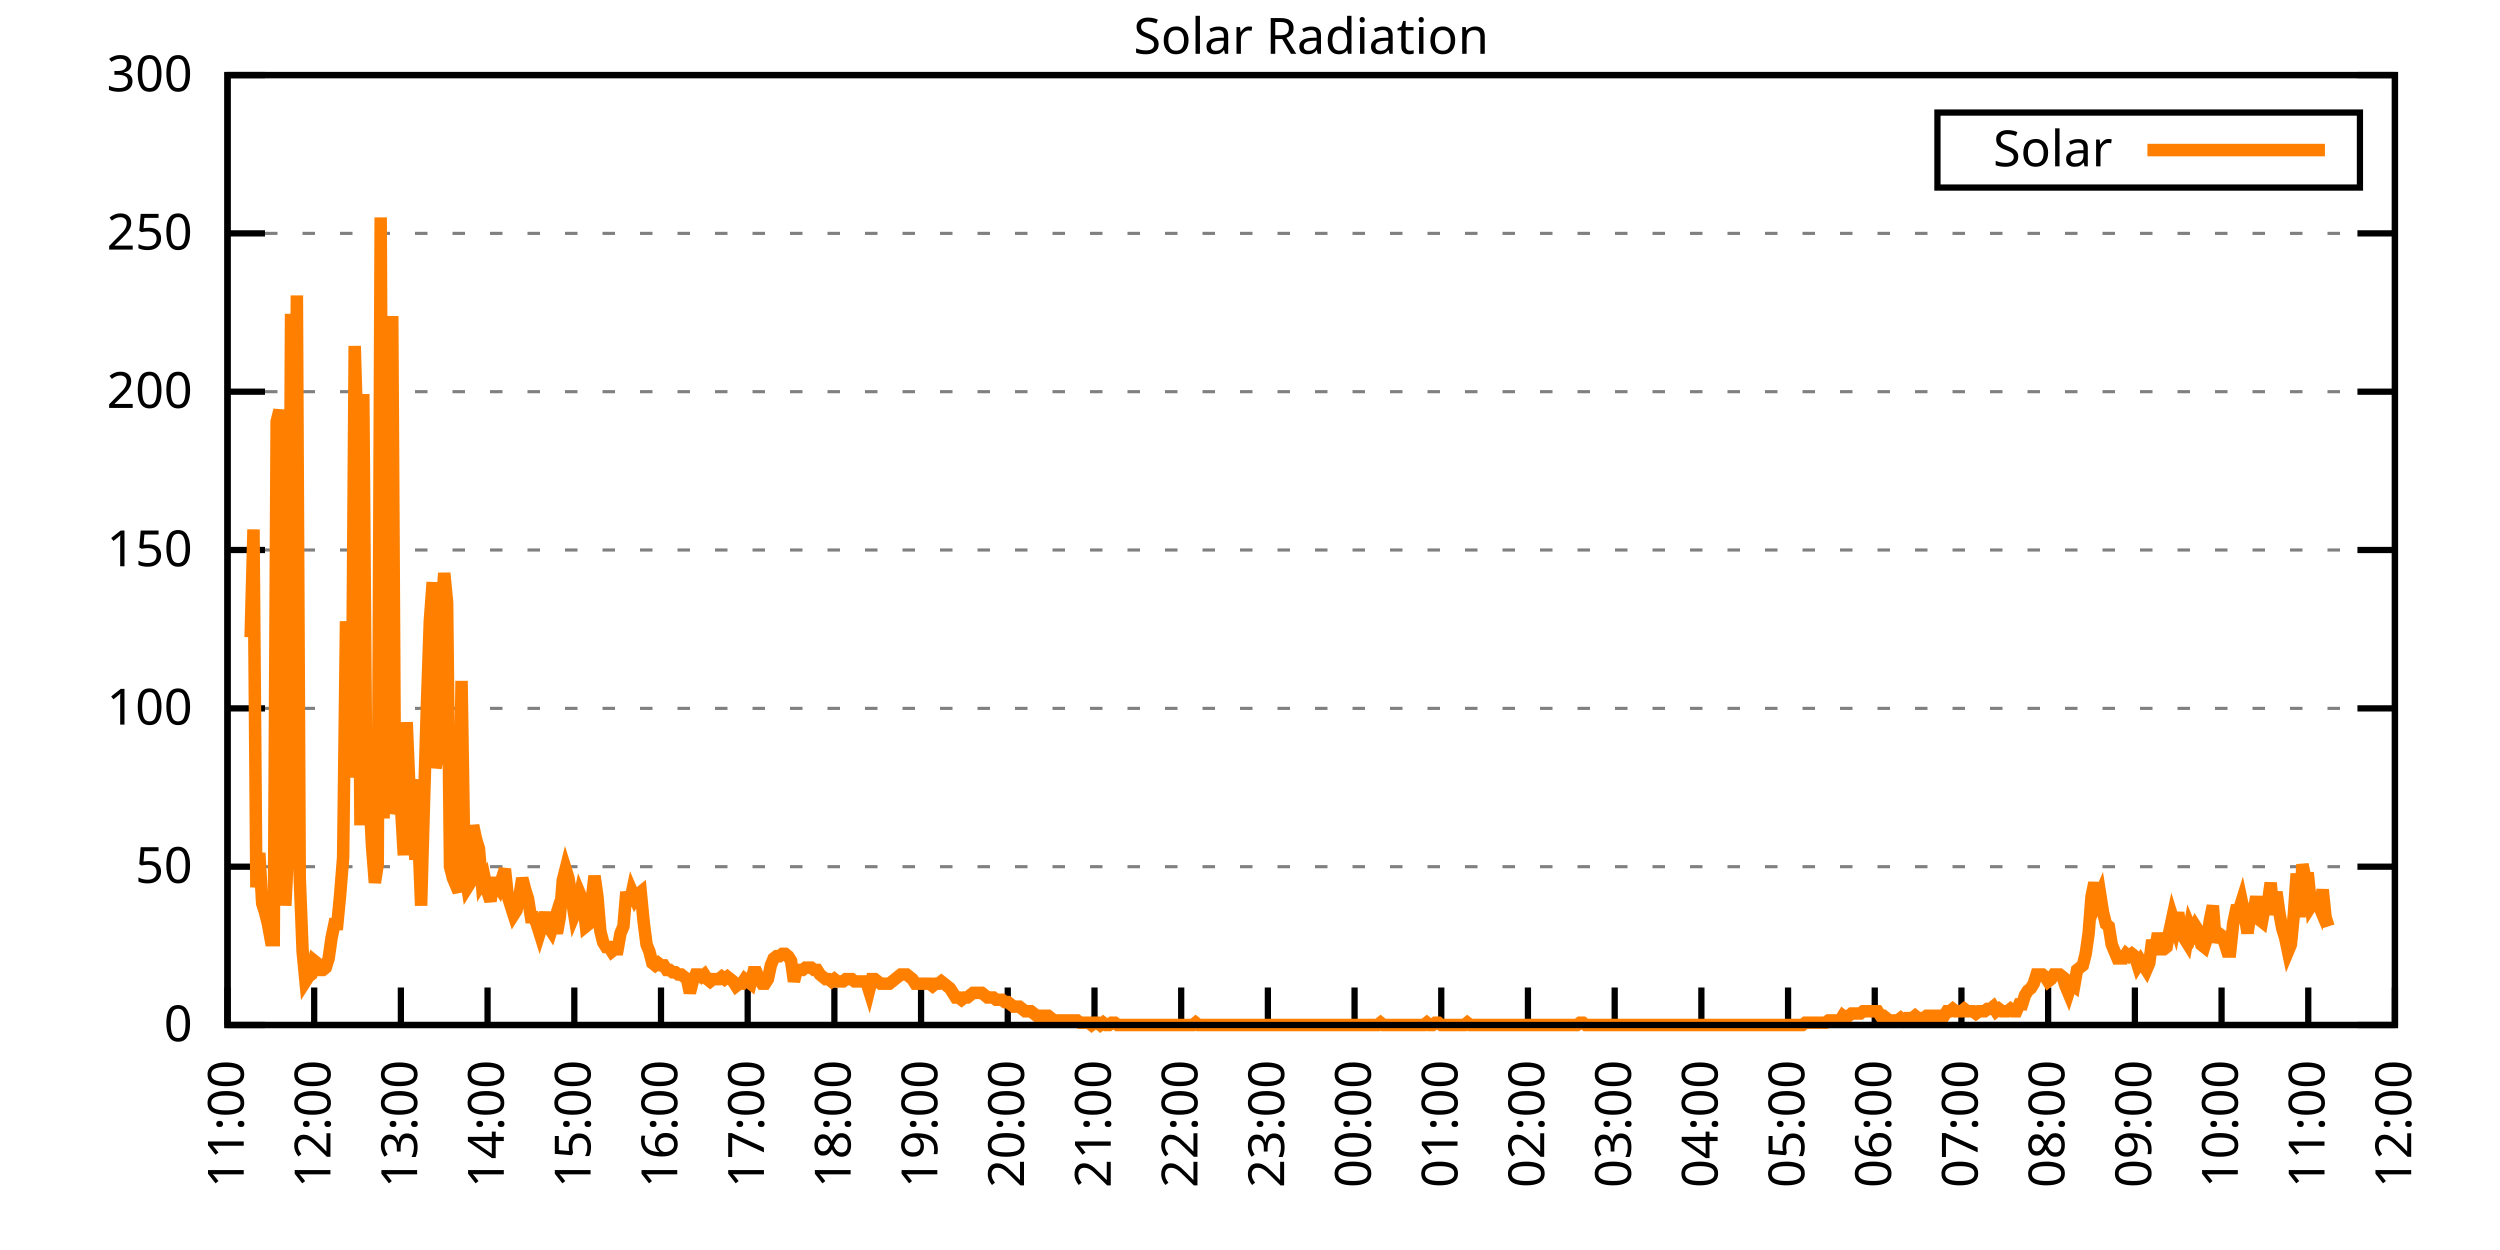
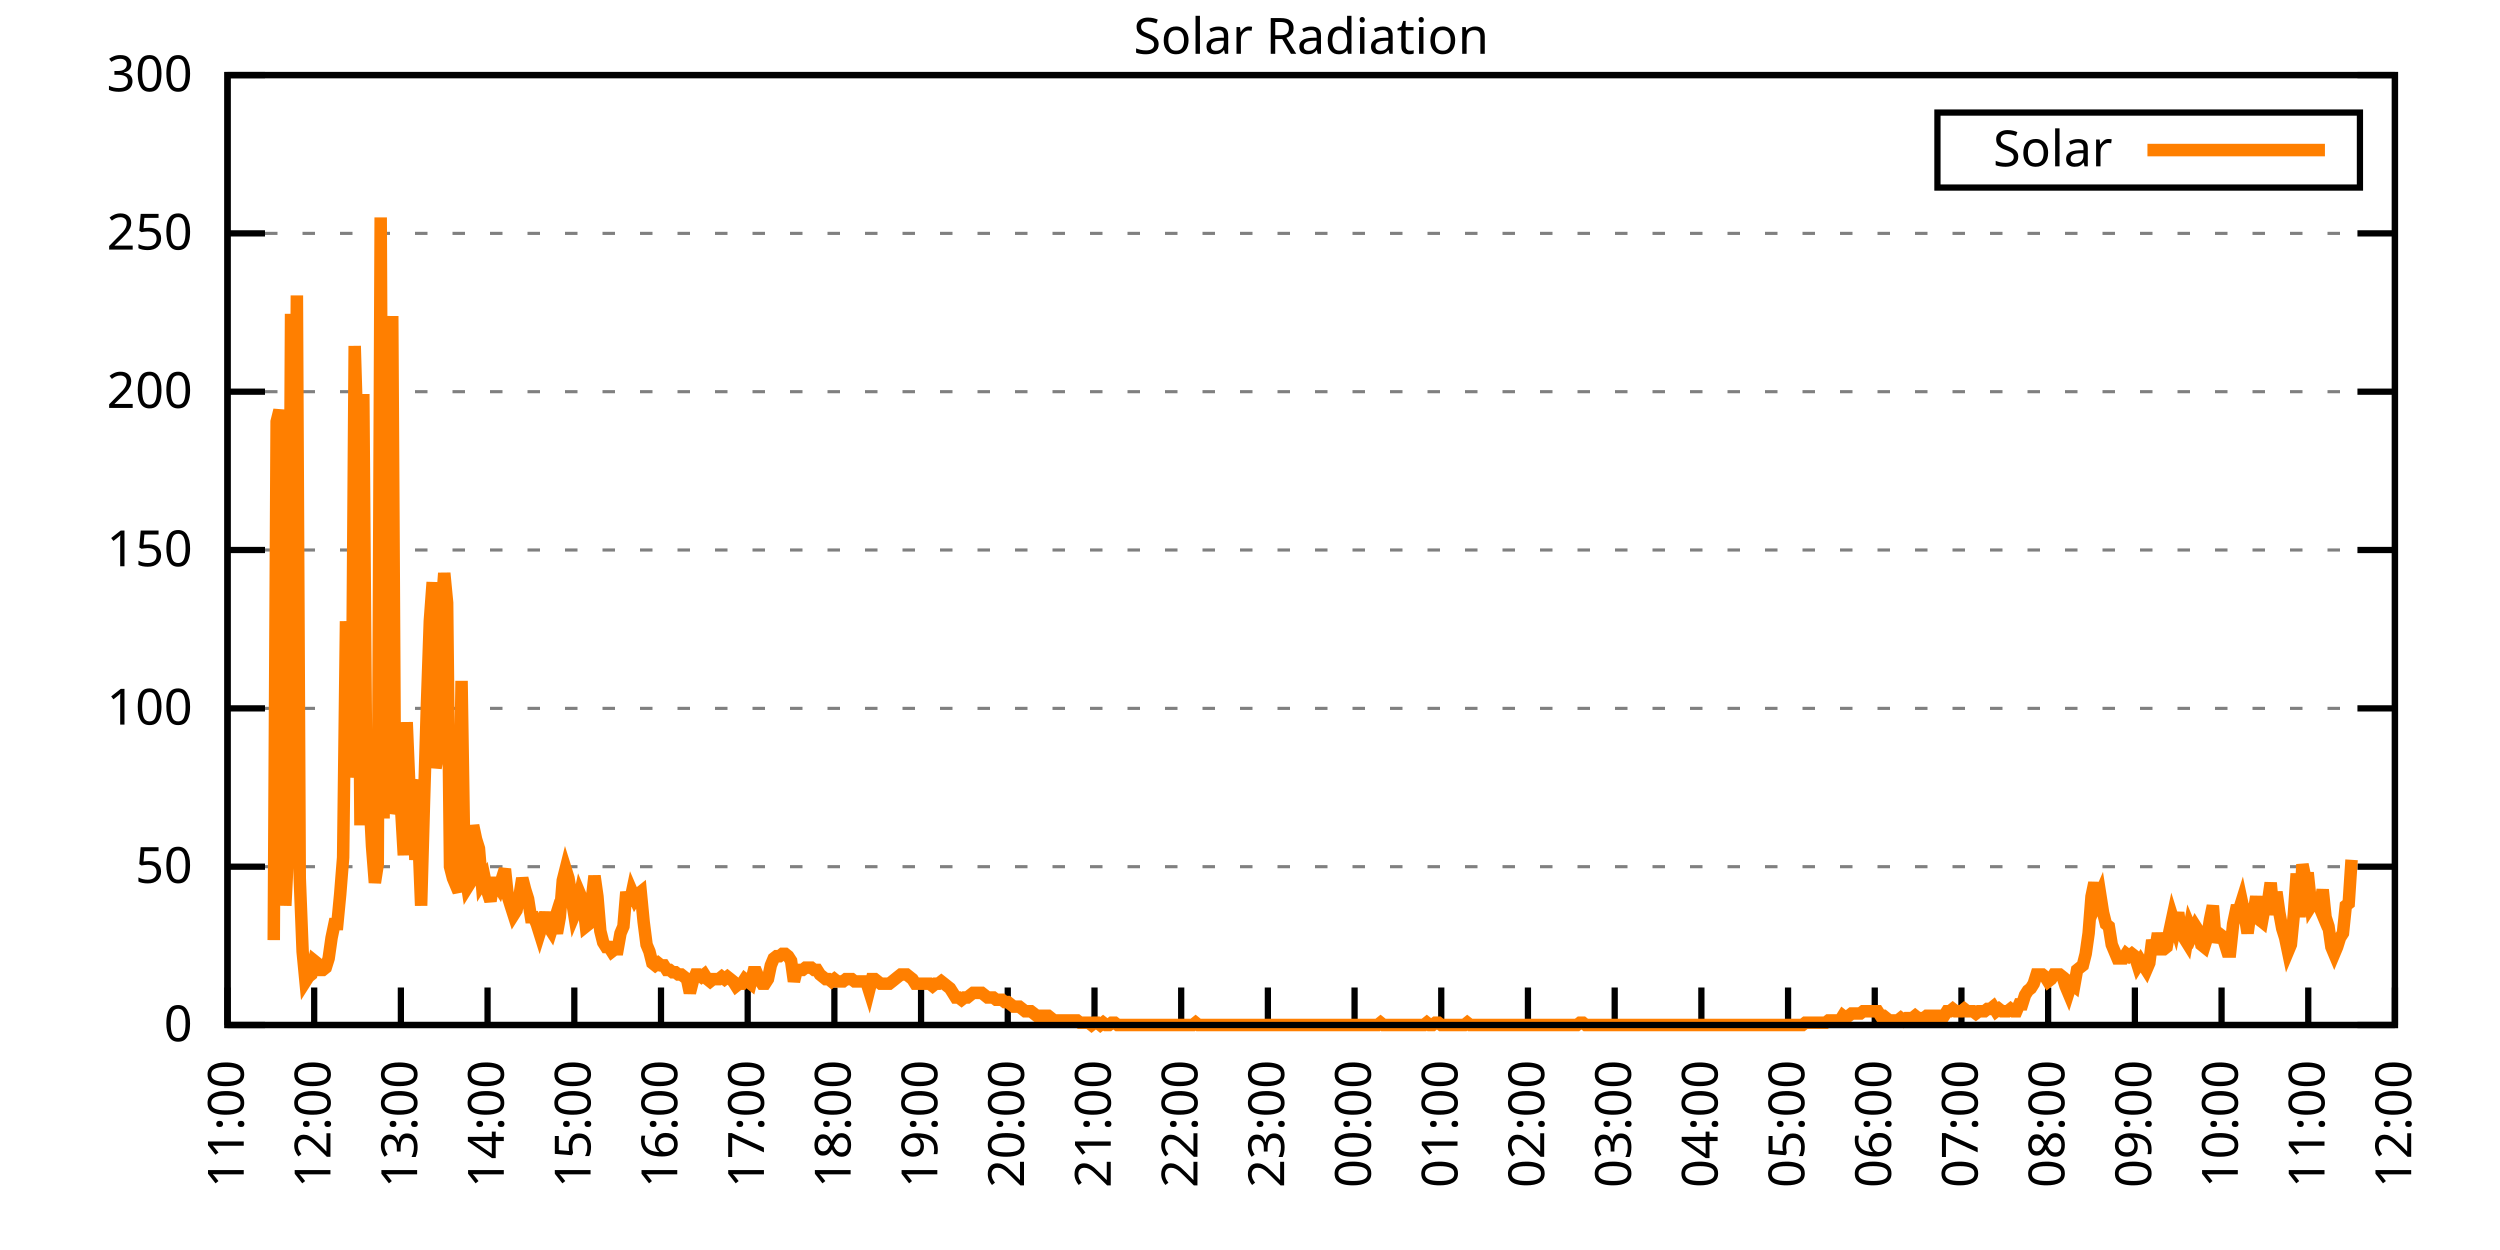
<svg xmlns="http://www.w3.org/2000/svg" xmlns:xlink="http://www.w3.org/1999/xlink" width="400" height="200" viewBox="0 0 400 200">
  <g id="gnuplot_canvas">
    <rect x="0" y="0" width="400" height="200" fill="none" />
    <defs>
      <circle id="gpDot" r="0.5" stroke-width="0.5" stroke="currentColor" />
      <path id="gpPt0" stroke-width="0.333" stroke="currentColor" d="M-1,0 h2 M0,-1 v2" />
      <path id="gpPt1" stroke-width="0.333" stroke="currentColor" d="M-1,-1 L1,1 M1,-1 L-1,1" />
      <path id="gpPt2" stroke-width="0.333" stroke="currentColor" d="M-1,0 L1,0 M0,-1 L0,1 M-1,-1 L1,1 M-1,1 L1,-1" />
      <rect id="gpPt3" stroke-width="0.333" stroke="currentColor" x="-1" y="-1" width="2" height="2" />
      <rect id="gpPt4" stroke-width="0.333" stroke="currentColor" fill="currentColor" x="-1" y="-1" width="2" height="2" />
      <circle id="gpPt5" stroke-width="0.333" stroke="currentColor" cx="0" cy="0" r="1" />
      <use xlink:href="#gpPt5" id="gpPt6" fill="currentColor" stroke="none" />
      <path id="gpPt7" stroke-width="0.333" stroke="currentColor" d="M0,-1.33 L-1.33,0.67 L1.33,0.67 z" />
      <use xlink:href="#gpPt7" id="gpPt8" fill="currentColor" stroke="none" />
      <use xlink:href="#gpPt7" id="gpPt9" stroke="currentColor" transform="rotate(180)" />
      <use xlink:href="#gpPt9" id="gpPt10" fill="currentColor" stroke="none" />
      <use xlink:href="#gpPt3" id="gpPt11" stroke="currentColor" transform="rotate(45)" />
      <use xlink:href="#gpPt11" id="gpPt12" fill="currentColor" stroke="none" />
      <path id="gpPt13" stroke-width="0.333" stroke="currentColor" d="M0,1.330 L1.265,0.411 L0.782,-1.067 L-0.782,-1.076 L-1.265,0.411 z" />
      <use xlink:href="#gpPt13" id="gpPt14" fill="currentColor" stroke="none" />
      <filter id="textbox" filterUnits="objectBoundingBox" x="0" y="0" height="1" width="1">
        <feFlood flood-color="white" flood-opacity="1" result="bgnd" />
        <feComposite in="SourceGraphic" in2="bgnd" operator="atop" />
      </filter>
      <filter id="greybox" filterUnits="objectBoundingBox" x="0" y="0" height="1" width="1">
        <feFlood flood-color="lightgrey" flood-opacity="1" result="grey" />
        <feComposite in="SourceGraphic" in2="grey" operator="atop" />
      </filter>
    </defs>
    <g fill="none" color="white" stroke="currentColor" stroke-width="1.00" stroke-linecap="butt" stroke-linejoin="miter">
</g>
    <g fill="none" color="black" stroke="currentColor" stroke-width="1.00" stroke-linecap="butt" stroke-linejoin="miter">
      <g stroke="none" shape-rendering="crispEdges">
        <polygon fill="rgb(255, 255, 255)" points="36.40,164.00 383.18,164.00 383.18,12.02 36.40,12.02 " />
      </g>
    </g>
    <g fill="none" color="black" stroke="currentColor" stroke-width="1.00" stroke-linecap="butt" stroke-linejoin="miter">
</g>
    <g fill="none" color="black" stroke="black" stroke-width="0.50" stroke-linecap="butt" stroke-linejoin="miter">
</g>
    <g fill="none" color="gray" stroke="currentColor" stroke-width="0.50" stroke-linecap="butt" stroke-linejoin="miter">
      <path stroke="gray" stroke-dasharray="2,4" class="gridline" d="M36.40,164.00 L383.19,164.00  " />
    </g>
    <g fill="none" color="gray" stroke="gray" stroke-width="1.00" stroke-linecap="butt" stroke-linejoin="miter">
</g>
    <g fill="none" color="black" stroke="currentColor" stroke-width="1.00" stroke-linecap="butt" stroke-linejoin="miter">
      <path stroke="black" d="M36.40,164.00 L42.40,164.00 M383.19,164.00 L377.19,164.00  " />
      <g transform="translate(30.80,166.60)" stroke="none" fill="black" font-family="Sans" font-size="8.00" text-anchor="end">
        <text>
          <tspan font-family="Sans"> 0</tspan>
        </text>
      </g>
    </g>
    <g fill="none" color="black" stroke="currentColor" stroke-width="1.00" stroke-linecap="butt" stroke-linejoin="miter">
</g>
    <g fill="none" color="black" stroke="black" stroke-width="0.50" stroke-linecap="butt" stroke-linejoin="miter">
</g>
    <g fill="none" color="gray" stroke="currentColor" stroke-width="0.50" stroke-linecap="butt" stroke-linejoin="miter">
      <path stroke="gray" stroke-dasharray="2,4" class="gridline" d="M36.40,138.67 L383.19,138.67  " />
    </g>
    <g fill="none" color="gray" stroke="gray" stroke-width="1.00" stroke-linecap="butt" stroke-linejoin="miter">
</g>
    <g fill="none" color="black" stroke="currentColor" stroke-width="1.00" stroke-linecap="butt" stroke-linejoin="miter">
      <path stroke="black" d="M36.40,138.67 L42.40,138.67 M383.19,138.67 L377.19,138.67  " />
      <g transform="translate(30.80,141.27)" stroke="none" fill="black" font-family="Sans" font-size="8.00" text-anchor="end">
        <text>
          <tspan font-family="Sans"> 50</tspan>
        </text>
      </g>
    </g>
    <g fill="none" color="black" stroke="currentColor" stroke-width="1.00" stroke-linecap="butt" stroke-linejoin="miter">
</g>
    <g fill="none" color="black" stroke="black" stroke-width="0.50" stroke-linecap="butt" stroke-linejoin="miter">
</g>
    <g fill="none" color="gray" stroke="currentColor" stroke-width="0.50" stroke-linecap="butt" stroke-linejoin="miter">
      <path stroke="gray" stroke-dasharray="2,4" class="gridline" d="M36.40,113.34 L383.19,113.34  " />
    </g>
    <g fill="none" color="gray" stroke="gray" stroke-width="1.00" stroke-linecap="butt" stroke-linejoin="miter">
</g>
    <g fill="none" color="black" stroke="currentColor" stroke-width="1.00" stroke-linecap="butt" stroke-linejoin="miter">
      <path stroke="black" d="M36.40,113.34 L42.40,113.34 M383.19,113.34 L377.19,113.34  " />
      <g transform="translate(30.80,115.94)" stroke="none" fill="black" font-family="Sans" font-size="8.00" text-anchor="end">
        <text>
          <tspan font-family="Sans"> 100</tspan>
        </text>
      </g>
    </g>
    <g fill="none" color="black" stroke="currentColor" stroke-width="1.00" stroke-linecap="butt" stroke-linejoin="miter">
</g>
    <g fill="none" color="black" stroke="black" stroke-width="0.50" stroke-linecap="butt" stroke-linejoin="miter">
</g>
    <g fill="none" color="gray" stroke="currentColor" stroke-width="0.50" stroke-linecap="butt" stroke-linejoin="miter">
      <path stroke="gray" stroke-dasharray="2,4" class="gridline" d="M36.40,88.00 L383.19,88.00  " />
    </g>
    <g fill="none" color="gray" stroke="gray" stroke-width="1.00" stroke-linecap="butt" stroke-linejoin="miter">
</g>
    <g fill="none" color="black" stroke="currentColor" stroke-width="1.00" stroke-linecap="butt" stroke-linejoin="miter">
      <path stroke="black" d="M36.40,88.00 L42.40,88.00 M383.19,88.00 L377.19,88.00  " />
      <g transform="translate(30.80,90.60)" stroke="none" fill="black" font-family="Sans" font-size="8.00" text-anchor="end">
        <text>
          <tspan font-family="Sans"> 150</tspan>
        </text>
      </g>
    </g>
    <g fill="none" color="black" stroke="currentColor" stroke-width="1.00" stroke-linecap="butt" stroke-linejoin="miter">
</g>
    <g fill="none" color="black" stroke="black" stroke-width="0.50" stroke-linecap="butt" stroke-linejoin="miter">
</g>
    <g fill="none" color="gray" stroke="currentColor" stroke-width="0.50" stroke-linecap="butt" stroke-linejoin="miter">
      <path stroke="gray" stroke-dasharray="2,4" class="gridline" d="M36.40,62.67 L383.19,62.67  " />
    </g>
    <g fill="none" color="gray" stroke="gray" stroke-width="1.00" stroke-linecap="butt" stroke-linejoin="miter">
</g>
    <g fill="none" color="black" stroke="currentColor" stroke-width="1.00" stroke-linecap="butt" stroke-linejoin="miter">
      <path stroke="black" d="M36.40,62.67 L42.40,62.67 M383.19,62.67 L377.19,62.67  " />
      <g transform="translate(30.80,65.27)" stroke="none" fill="black" font-family="Sans" font-size="8.00" text-anchor="end">
        <text>
          <tspan font-family="Sans"> 200</tspan>
        </text>
      </g>
    </g>
    <g fill="none" color="black" stroke="currentColor" stroke-width="1.00" stroke-linecap="butt" stroke-linejoin="miter">
</g>
    <g fill="none" color="black" stroke="black" stroke-width="0.50" stroke-linecap="butt" stroke-linejoin="miter">
</g>
    <g fill="none" color="gray" stroke="currentColor" stroke-width="0.50" stroke-linecap="butt" stroke-linejoin="miter">
      <path stroke="gray" stroke-dasharray="2,4" class="gridline" d="M36.40,37.34 L383.19,37.34  " />
    </g>
    <g fill="none" color="gray" stroke="gray" stroke-width="1.00" stroke-linecap="butt" stroke-linejoin="miter">
</g>
    <g fill="none" color="black" stroke="currentColor" stroke-width="1.00" stroke-linecap="butt" stroke-linejoin="miter">
      <path stroke="black" d="M36.40,37.34 L42.40,37.34 M383.19,37.34 L377.19,37.34  " />
      <g transform="translate(30.80,39.94)" stroke="none" fill="black" font-family="Sans" font-size="8.00" text-anchor="end">
        <text>
          <tspan font-family="Sans"> 250</tspan>
        </text>
      </g>
    </g>
    <g fill="none" color="black" stroke="currentColor" stroke-width="1.00" stroke-linecap="butt" stroke-linejoin="miter">
</g>
    <g fill="none" color="black" stroke="black" stroke-width="0.50" stroke-linecap="butt" stroke-linejoin="miter">
</g>
    <g fill="none" color="gray" stroke="currentColor" stroke-width="0.50" stroke-linecap="butt" stroke-linejoin="miter">
      <path stroke="gray" stroke-dasharray="2,4" class="gridline" d="M36.40,12.01 L383.19,12.01  " />
    </g>
    <g fill="none" color="gray" stroke="gray" stroke-width="1.00" stroke-linecap="butt" stroke-linejoin="miter">
</g>
    <g fill="none" color="black" stroke="currentColor" stroke-width="1.00" stroke-linecap="butt" stroke-linejoin="miter">
      <path stroke="black" d="M36.40,12.01 L42.40,12.01 M383.19,12.01 L377.19,12.01  " />
      <g transform="translate(30.80,14.61)" stroke="none" fill="black" font-family="Sans" font-size="8.00" text-anchor="end">
        <text>
          <tspan font-family="Sans"> 300</tspan>
        </text>
      </g>
    </g>
    <g fill="none" color="black" stroke="currentColor" stroke-width="1.00" stroke-linecap="butt" stroke-linejoin="miter">
      <path stroke="black" d="M36.40,164.00 L36.40,158.00  " />
      <g transform="translate(39.00,169.60) rotate(270.00)" stroke="none" fill="black" font-family="Sans" font-size="8.00" text-anchor="end">
        <text>
          <tspan font-family="Sans">11:00</tspan>
        </text>
      </g>
    </g>
    <g fill="none" color="black" stroke="currentColor" stroke-width="1.00" stroke-linecap="butt" stroke-linejoin="miter">
      <path stroke="black" d="M50.27,164.00 L50.27,158.00  " />
      <g transform="translate(52.87,169.60) rotate(270.00)" stroke="none" fill="black" font-family="Sans" font-size="8.00" text-anchor="end">
        <text>
          <tspan font-family="Sans">12:00</tspan>
        </text>
      </g>
    </g>
    <g fill="none" color="black" stroke="currentColor" stroke-width="1.00" stroke-linecap="butt" stroke-linejoin="miter">
      <path stroke="black" d="M64.14,164.00 L64.14,158.00  " />
      <g transform="translate(66.74,169.60) rotate(270.00)" stroke="none" fill="black" font-family="Sans" font-size="8.00" text-anchor="end">
        <text>
          <tspan font-family="Sans">13:00</tspan>
        </text>
      </g>
    </g>
    <g fill="none" color="black" stroke="currentColor" stroke-width="1.00" stroke-linecap="butt" stroke-linejoin="miter">
      <path stroke="black" d="M78.01,164.00 L78.01,158.00  " />
      <g transform="translate(80.61,169.60) rotate(270.00)" stroke="none" fill="black" font-family="Sans" font-size="8.00" text-anchor="end">
        <text>
          <tspan font-family="Sans">14:00</tspan>
        </text>
      </g>
    </g>
    <g fill="none" color="black" stroke="currentColor" stroke-width="1.00" stroke-linecap="butt" stroke-linejoin="miter">
      <path stroke="black" d="M91.89,164.00 L91.89,158.00  " />
      <g transform="translate(94.49,169.60) rotate(270.00)" stroke="none" fill="black" font-family="Sans" font-size="8.00" text-anchor="end">
        <text>
          <tspan font-family="Sans">15:00</tspan>
        </text>
      </g>
    </g>
    <g fill="none" color="black" stroke="currentColor" stroke-width="1.00" stroke-linecap="butt" stroke-linejoin="miter">
      <path stroke="black" d="M105.76,164.00 L105.76,158.00  " />
      <g transform="translate(108.36,169.60) rotate(270.00)" stroke="none" fill="black" font-family="Sans" font-size="8.00" text-anchor="end">
        <text>
          <tspan font-family="Sans">16:00</tspan>
        </text>
      </g>
    </g>
    <g fill="none" color="black" stroke="currentColor" stroke-width="1.00" stroke-linecap="butt" stroke-linejoin="miter">
      <path stroke="black" d="M119.63,164.00 L119.63,158.00  " />
      <g transform="translate(122.23,169.60) rotate(270.00)" stroke="none" fill="black" font-family="Sans" font-size="8.00" text-anchor="end">
        <text>
          <tspan font-family="Sans">17:00</tspan>
        </text>
      </g>
    </g>
    <g fill="none" color="black" stroke="currentColor" stroke-width="1.00" stroke-linecap="butt" stroke-linejoin="miter">
      <path stroke="black" d="M133.50,164.00 L133.50,158.00  " />
      <g transform="translate(136.10,169.60) rotate(270.00)" stroke="none" fill="black" font-family="Sans" font-size="8.00" text-anchor="end">
        <text>
          <tspan font-family="Sans">18:00</tspan>
        </text>
      </g>
    </g>
    <g fill="none" color="black" stroke="currentColor" stroke-width="1.00" stroke-linecap="butt" stroke-linejoin="miter">
      <path stroke="black" d="M147.37,164.00 L147.37,158.00  " />
      <g transform="translate(149.97,169.60) rotate(270.00)" stroke="none" fill="black" font-family="Sans" font-size="8.00" text-anchor="end">
        <text>
          <tspan font-family="Sans">19:00</tspan>
        </text>
      </g>
    </g>
    <g fill="none" color="black" stroke="currentColor" stroke-width="1.00" stroke-linecap="butt" stroke-linejoin="miter">
      <path stroke="black" d="M161.24,164.00 L161.24,158.00  " />
      <g transform="translate(163.84,169.60) rotate(270.00)" stroke="none" fill="black" font-family="Sans" font-size="8.00" text-anchor="end">
        <text>
          <tspan font-family="Sans">20:00</tspan>
        </text>
      </g>
    </g>
    <g fill="none" color="black" stroke="currentColor" stroke-width="1.00" stroke-linecap="butt" stroke-linejoin="miter">
      <path stroke="black" d="M175.12,164.00 L175.12,158.00  " />
      <g transform="translate(177.72,169.60) rotate(270.00)" stroke="none" fill="black" font-family="Sans" font-size="8.00" text-anchor="end">
        <text>
          <tspan font-family="Sans">21:00</tspan>
        </text>
      </g>
    </g>
    <g fill="none" color="black" stroke="currentColor" stroke-width="1.00" stroke-linecap="butt" stroke-linejoin="miter">
      <path stroke="black" d="M188.99,164.00 L188.99,158.00  " />
      <g transform="translate(191.59,169.60) rotate(270.00)" stroke="none" fill="black" font-family="Sans" font-size="8.00" text-anchor="end">
        <text>
          <tspan font-family="Sans">22:00</tspan>
        </text>
      </g>
    </g>
    <g fill="none" color="black" stroke="currentColor" stroke-width="1.00" stroke-linecap="butt" stroke-linejoin="miter">
      <path stroke="black" d="M202.86,164.00 L202.86,158.00  " />
      <g transform="translate(205.46,169.60) rotate(270.00)" stroke="none" fill="black" font-family="Sans" font-size="8.00" text-anchor="end">
        <text>
          <tspan font-family="Sans">23:00</tspan>
        </text>
      </g>
    </g>
    <g fill="none" color="black" stroke="currentColor" stroke-width="1.00" stroke-linecap="butt" stroke-linejoin="miter">
      <path stroke="black" d="M216.73,164.00 L216.73,158.00  " />
      <g transform="translate(219.33,169.60) rotate(270.00)" stroke="none" fill="black" font-family="Sans" font-size="8.00" text-anchor="end">
        <text>
          <tspan font-family="Sans">00:00</tspan>
        </text>
      </g>
    </g>
    <g fill="none" color="black" stroke="currentColor" stroke-width="1.00" stroke-linecap="butt" stroke-linejoin="miter">
      <path stroke="black" d="M230.60,164.00 L230.60,158.00  " />
      <g transform="translate(233.20,169.60) rotate(270.00)" stroke="none" fill="black" font-family="Sans" font-size="8.00" text-anchor="end">
        <text>
          <tspan font-family="Sans">01:00</tspan>
        </text>
      </g>
    </g>
    <g fill="none" color="black" stroke="currentColor" stroke-width="1.00" stroke-linecap="butt" stroke-linejoin="miter">
      <path stroke="black" d="M244.47,164.00 L244.47,158.00  " />
      <g transform="translate(247.07,169.60) rotate(270.00)" stroke="none" fill="black" font-family="Sans" font-size="8.00" text-anchor="end">
        <text>
          <tspan font-family="Sans">02:00</tspan>
        </text>
      </g>
    </g>
    <g fill="none" color="black" stroke="currentColor" stroke-width="1.00" stroke-linecap="butt" stroke-linejoin="miter">
      <path stroke="black" d="M258.35,164.00 L258.35,158.00  " />
      <g transform="translate(260.95,169.60) rotate(270.00)" stroke="none" fill="black" font-family="Sans" font-size="8.00" text-anchor="end">
        <text>
          <tspan font-family="Sans">03:00</tspan>
        </text>
      </g>
    </g>
    <g fill="none" color="black" stroke="currentColor" stroke-width="1.00" stroke-linecap="butt" stroke-linejoin="miter">
      <path stroke="black" d="M272.22,164.00 L272.22,158.00  " />
      <g transform="translate(274.82,169.60) rotate(270.00)" stroke="none" fill="black" font-family="Sans" font-size="8.00" text-anchor="end">
        <text>
          <tspan font-family="Sans">04:00</tspan>
        </text>
      </g>
    </g>
    <g fill="none" color="black" stroke="currentColor" stroke-width="1.00" stroke-linecap="butt" stroke-linejoin="miter">
      <path stroke="black" d="M286.09,164.00 L286.09,158.00  " />
      <g transform="translate(288.69,169.60) rotate(270.00)" stroke="none" fill="black" font-family="Sans" font-size="8.00" text-anchor="end">
        <text>
          <tspan font-family="Sans">05:00</tspan>
        </text>
      </g>
    </g>
    <g fill="none" color="black" stroke="currentColor" stroke-width="1.00" stroke-linecap="butt" stroke-linejoin="miter">
      <path stroke="black" d="M299.96,164.00 L299.96,158.00  " />
      <g transform="translate(302.56,169.60) rotate(270.00)" stroke="none" fill="black" font-family="Sans" font-size="8.00" text-anchor="end">
        <text>
          <tspan font-family="Sans">06:00</tspan>
        </text>
      </g>
    </g>
    <g fill="none" color="black" stroke="currentColor" stroke-width="1.00" stroke-linecap="butt" stroke-linejoin="miter">
      <path stroke="black" d="M313.83,164.00 L313.83,158.00  " />
      <g transform="translate(316.43,169.60) rotate(270.00)" stroke="none" fill="black" font-family="Sans" font-size="8.00" text-anchor="end">
        <text>
          <tspan font-family="Sans">07:00</tspan>
        </text>
      </g>
    </g>
    <g fill="none" color="black" stroke="currentColor" stroke-width="1.00" stroke-linecap="butt" stroke-linejoin="miter">
      <path stroke="black" d="M327.70,164.00 L327.70,158.00  " />
      <g transform="translate(330.30,169.60) rotate(270.00)" stroke="none" fill="black" font-family="Sans" font-size="8.00" text-anchor="end">
        <text>
          <tspan font-family="Sans">08:00</tspan>
        </text>
      </g>
    </g>
    <g fill="none" color="black" stroke="currentColor" stroke-width="1.00" stroke-linecap="butt" stroke-linejoin="miter">
      <path stroke="black" d="M341.58,164.00 L341.58,158.00  " />
      <g transform="translate(344.18,169.60) rotate(270.00)" stroke="none" fill="black" font-family="Sans" font-size="8.00" text-anchor="end">
        <text>
          <tspan font-family="Sans">09:00</tspan>
        </text>
      </g>
    </g>
    <g fill="none" color="black" stroke="currentColor" stroke-width="1.00" stroke-linecap="butt" stroke-linejoin="miter">
      <path stroke="black" d="M355.45,164.00 L355.45,158.00  " />
      <g transform="translate(358.05,169.60) rotate(270.00)" stroke="none" fill="black" font-family="Sans" font-size="8.00" text-anchor="end">
        <text>
          <tspan font-family="Sans">10:00</tspan>
        </text>
      </g>
    </g>
    <g fill="none" color="black" stroke="currentColor" stroke-width="1.00" stroke-linecap="butt" stroke-linejoin="miter">
      <path stroke="black" d="M369.32,164.00 L369.32,158.00  " />
      <g transform="translate(371.92,169.60) rotate(270.00)" stroke="none" fill="black" font-family="Sans" font-size="8.00" text-anchor="end">
        <text>
          <tspan font-family="Sans">11:00</tspan>
        </text>
      </g>
    </g>
    <g fill="none" color="black" stroke="currentColor" stroke-width="1.00" stroke-linecap="butt" stroke-linejoin="miter">
      <path stroke="black" d="M383.19,164.00 L383.19,158.00  " />
      <g transform="translate(385.79,169.60) rotate(270.00)" stroke="none" fill="black" font-family="Sans" font-size="8.00" text-anchor="end">
        <text>
          <tspan font-family="Sans">12:00</tspan>
        </text>
      </g>
    </g>
    <g fill="none" color="black" stroke="currentColor" stroke-width="1.00" stroke-linecap="butt" stroke-linejoin="miter">
</g>
    <g fill="none" color="black" stroke="currentColor" stroke-width="1.00" stroke-linecap="butt" stroke-linejoin="miter">
      <path stroke="black" d="M36.40,12.01 L36.40,164.00 L383.19,164.00 L383.19,12.01 L36.40,12.01 Z  " />
    </g>
    <g fill="none" color="black" stroke="currentColor" stroke-width="1.00" stroke-linecap="butt" stroke-linejoin="miter">
</g>
    <g fill="none" color="black" stroke="currentColor" stroke-width="1.00" stroke-linecap="butt" stroke-linejoin="miter">
      <path stroke="black" d="M309.99,30.01 L309.99,18.01 L377.59,18.01 L377.59,30.01 L309.99,30.01 Z  " />
    </g>
    <g id="Solar_Radiation_plot_1">
      <g fill="none" color="white" stroke="black" stroke-width="2.00" stroke-linecap="butt" stroke-linejoin="miter">
</g>
      <g fill="none" color="black" stroke="currentColor" stroke-width="2.00" stroke-linecap="butt" stroke-linejoin="miter">
        <g transform="translate(337.99,26.61)" stroke="none" fill="black" font-family="Sans" font-size="8.00" text-anchor="end">
          <text>
            <tspan font-family="Sans">Solar</tspan>
          </text>
        </g>
      </g>
      <g fill="none" color="black" stroke="currentColor" stroke-width="2.00" stroke-linecap="butt" stroke-linejoin="miter">
-         <path stroke="rgb(255, 127,   0)" d="M343.59,24.01 L371.99,24.01 M40.10,101.96 L40.56,84.71 L41.02,141.98 L41.49,136.47 L41.95,144.55 L42.41,146.01   L42.87,147.85 L43.34,150.42 L43.80,150.42 L44.26,67.46 L44.72,65.62 L45.19,70.76 L45.65,144.91 L46.11,135.74   L46.57,50.21 L47.03,117.75 L47.50,47.27 L47.96,140.51 L48.42,152.25 L48.88,157.03 L49.35,156.29 L49.81,155.92   L50.27,153.72 L50.73,154.09 L51.20,155.19 L51.66,155.19 L52.12,154.82 L52.58,153.35 L53.05,150.05 L53.51,147.85   L53.97,147.85 L54.43,143.08 L54.90,137.20 L55.36,99.39 L55.82,124.36 L56.28,119.95 L56.75,55.35 L57.21,70.76   L57.67,132.06 L58.13,63.05 L58.59,123.62 L59.06,126.19 L59.52,135.37 L59.98,141.24 L60.44,138.30 L60.91,34.79   L61.37,130.96 L61.83,78.10 L62.29,75.17 L62.76,50.57 L63.22,130.23 L63.68,128.39 L64.14,128.76 L64.61,136.84   L65.07,115.55 L65.53,126.56 L65.99,124.72 L66.46,137.57 L66.92,133.17 L67.38,144.91 L67.84,128.39 L68.30,112.98   L68.77,99.39 L69.23,93.15 L69.69,122.89 L70.15,120.32 L70.62,97.93 L71.08,91.69 L71.54,96.46 L72.00,138.67   L72.47,140.51 L72.93,141.61 L73.39,142.71 L73.85,108.94 L74.32,139.04 L74.78,141.98 L75.24,141.24 L75.70,132.06   L76.17,134.27 L76.63,135.74 L77.09,141.24 L77.55,140.51 L78.01,142.71 L78.48,144.18 L78.94,141.24 L79.40,141.24   L79.86,141.98 L80.33,140.51 L80.79,139.04 L81.25,143.44 L81.71,144.91 L82.18,146.38 L82.64,145.65 L83.10,143.44   L83.56,140.51 L84.03,142.34 L84.49,143.81 L84.95,146.75 L85.41,146.75 L85.88,147.85 L86.34,149.32 L86.80,147.85   L87.26,146.01 L87.72,148.22 L88.19,148.95 L88.65,147.48 L89.11,149.32 L89.57,146.75 L90.04,140.87 L90.50,139.04   L90.96,140.51 L91.42,143.44 L91.89,146.38 L92.35,145.28 L92.81,143.08 L93.27,144.18 L93.74,148.22 L94.20,147.85   L94.66,144.18 L95.12,140.14 L95.59,143.44 L96.05,148.95 L96.51,150.79 L96.97,151.52 L97.44,151.52 L97.90,152.25   L98.36,151.89 L98.82,151.89 L99.28,149.32 L99.75,148.22 L100.21,142.71 L100.67,144.91 L101.13,142.71 L101.60,143.81   L102.06,143.08 L102.52,142.71 L102.98,147.48 L103.45,151.15 L103.91,152.25 L104.37,154.09 L104.83,154.46 L105.30,154.09   L105.76,154.46 L106.22,154.46 L106.68,155.19 L107.15,155.19 L107.61,155.56 L108.07,155.56 L108.53,155.92 L108.99,155.92   L109.46,156.29 L109.92,156.66 L110.38,158.86 L110.84,157.03 L111.31,155.92 L111.77,155.92 L112.23,156.29 L112.69,155.92   L113.16,156.66 L113.62,157.03 L114.08,156.66 L114.54,156.66 L115.01,156.66 L115.47,156.29 L115.93,156.66 L116.39,156.29   L116.86,156.66 L117.32,157.03 L117.78,157.76 L118.24,157.39 L118.70,157.39 L119.17,156.66 L119.63,157.03 L120.09,157.39   L120.55,155.56 L121.02,155.56 L121.48,156.66 L121.94,157.39 L122.40,157.39 L122.87,156.66 L123.33,154.46 L123.79,153.35   L124.25,152.99 L124.72,152.99 L125.18,152.62 L125.64,152.62 L126.10,152.99 L126.57,153.72 L127.03,157.03 L127.49,155.19   L127.95,155.19 L128.41,155.19 L128.88,154.82 L129.34,154.82 L129.80,154.82 L130.26,155.19 L130.73,155.19 L131.19,155.92   L131.65,156.29 L132.11,156.66 L132.58,156.66 L133.04,157.03 L133.50,156.66 L133.96,157.03 L134.43,157.03 L134.89,157.03   L135.35,156.66 L135.81,156.66 L136.28,156.66 L136.74,157.03 L137.20,157.03 L137.66,157.03 L138.13,157.03 L138.59,157.03   L139.05,158.49 L139.51,156.66 L139.97,156.66 L140.44,157.03 L140.90,157.39 L141.36,157.39 L141.82,157.39 L142.29,157.39   L142.75,157.03 L143.21,156.66 L143.67,156.29 L144.14,155.92 L144.60,155.92 L145.06,155.92 L145.52,156.29 L145.99,156.66   L146.45,157.39 L146.91,157.39 L147.37,157.39 L147.84,157.39 L148.30,157.39 L148.76,157.39 L149.22,157.76 L149.68,157.39   L150.15,157.39 L150.61,157.03 L151.07,157.39 L151.53,157.76 L152.00,158.13 L152.46,158.86 L152.92,159.60 L153.38,159.60   L153.85,159.96 L154.31,159.60 L154.77,159.60 L155.23,159.23 L155.70,158.86 L156.16,158.86 L156.62,158.86 L157.08,158.86   L157.55,159.23 L158.01,159.60 L158.47,159.60 L158.93,159.60 L159.39,159.96 L159.86,159.96 L160.32,159.96 L160.78,160.33   L161.24,160.33 L161.71,160.70 L162.17,161.06 L162.63,161.06 L163.09,161.06 L163.56,161.43 L164.02,161.80 L164.48,161.80   L164.94,161.80 L165.41,162.16 L165.87,162.53 L166.33,162.53 L166.79,162.53 L167.26,162.53 L167.72,162.53 L168.18,162.90   L168.64,163.27 L169.10,163.27 L169.57,163.27 L170.03,163.27 L170.49,163.27 L170.95,163.27 L171.42,163.27 L171.88,163.27   L172.34,163.27 L172.80,163.63 L173.27,163.63 L173.73,163.63 L174.19,163.63 L174.65,164.00 L175.12,163.63 L175.58,163.63   L176.04,164.00 L176.50,163.63 L176.97,164.00 L177.43,164.00 L177.89,163.63 L178.35,163.63 L178.82,164.00 L179.28,164.00   L179.74,164.00 L180.20,164.00 L180.66,164.00 L181.13,164.00 L181.59,164.00 L182.05,164.00 L182.51,164.00 L182.98,164.00   L183.44,164.00 L183.90,164.00 L184.36,164.00 L184.83,164.00 L185.29,164.00 L185.75,164.00 L186.21,164.00 L186.68,164.00   L187.14,164.00 L187.60,164.00 L188.06,164.00 L188.53,164.00 L188.99,164.00 L189.45,164.00 L189.91,164.00 L190.37,164.00   L190.84,164.00 L191.30,163.63 L191.76,164.00 L192.22,164.00 L192.69,164.00 L193.15,164.00 L193.61,164.00 L194.07,164.00   L194.54,164.00 L195.00,164.00 L195.46,164.00 L195.92,164.00 L196.39,164.00 L196.85,164.00 L197.31,164.00 L197.77,164.00   L198.24,164.00 L198.70,164.00 L199.16,164.00 L199.62,164.00 L200.08,164.00 L200.55,164.00 L201.01,164.00 L201.47,164.00   L201.93,164.00 L202.40,164.00 L202.86,164.00 L203.32,164.00 L203.78,164.00 L204.25,164.00 L204.71,164.00 L205.17,164.00   L205.63,164.00 L206.10,164.00 L206.56,164.00 L207.02,164.00 L207.48,164.00 L207.95,164.00 L208.41,164.00 L208.87,164.00   L209.33,164.00 L209.80,164.00 L210.26,164.00 L210.72,164.00 L211.18,164.00 L211.64,164.00 L212.11,164.00 L212.57,164.00   L213.03,164.00 L213.49,164.00 L213.96,164.00 L214.42,164.00 L214.88,164.00 L215.34,164.00 L215.81,164.00 L216.27,164.00   L216.73,164.00 L217.19,164.00 L217.66,164.00 L218.12,164.00 L218.58,164.00 L219.04,164.00 L219.51,164.00 L219.97,164.00   L220.43,164.00 L220.89,163.63 L221.35,164.00 L221.82,164.00 L222.28,164.00 L222.74,164.00 L223.20,164.00 L223.67,164.00   L224.13,164.00 L224.59,164.00 L225.05,164.00 L225.52,164.00 L225.98,164.00 L226.44,164.00 L226.90,164.00 L227.37,164.00   L227.83,164.00 L228.29,163.63 L228.75,164.00 L229.22,164.00 L229.68,163.63 L230.14,163.63 L230.60,164.00 L231.06,164.00   L231.53,164.00 L231.99,164.00 L232.45,164.00 L232.91,164.00 L233.38,164.00 L233.84,164.00 L234.30,164.00 L234.76,163.63   L235.23,164.00 L235.69,164.00 L236.15,164.00 L236.61,164.00 L237.08,164.00 L237.54,164.00 L238.00,164.00 L238.46,164.00   L238.93,164.00 L239.39,164.00 L239.85,164.00 L240.31,164.00 L240.77,164.00 L241.24,164.00 L241.70,164.00 L242.16,164.00   L242.62,164.00 L243.09,164.00 L243.55,164.00 L244.01,164.00 L244.47,164.00 L244.94,164.00 L245.40,164.00 L245.86,164.00   L246.32,164.00 L246.79,164.00 L247.25,164.00 L247.71,164.00 L248.17,164.00 L248.64,164.00 L249.10,164.00 L249.56,164.00   L250.02,164.00 L250.49,164.00 L250.95,164.00 L251.41,164.00 L251.87,164.00 L252.33,164.00 L252.80,163.63 L253.26,163.63   L253.72,164.00 L254.18,164.00 L254.65,164.00 L255.11,164.00 L255.57,164.00 L256.03,164.00 L256.50,164.00 L256.96,164.00   L257.42,164.00 L257.88,164.00 L258.35,164.00 L258.81,164.00 L259.27,164.00 L259.73,164.00 L260.20,164.00 L260.66,164.00   L261.12,164.00 L261.58,164.00 L262.04,164.00 L262.51,164.00 L262.97,164.00 L263.43,164.00 L263.89,164.00 L264.36,164.00   L264.82,164.00 L265.28,164.00 L265.74,164.00 L266.21,164.00 L266.67,164.00 L267.13,164.00 L267.59,164.00 L268.06,164.00   L268.52,164.00 L268.98,164.00 L269.44,164.00 L269.91,164.00 L270.37,164.00 L270.83,164.00 L271.29,164.00 L271.75,164.00   L272.22,164.00 L272.68,164.00 L273.14,164.00 L273.60,164.00 L274.07,164.00 L274.53,164.00 L274.99,164.00 L275.45,164.00   L275.92,164.00 L276.38,164.00 L276.84,164.00 L277.30,164.00 L277.77,164.00 L278.23,164.00 L278.69,164.00 L279.15,164.00   L279.62,164.00 L280.08,164.00 L280.54,164.00 L281.00,164.00 L281.46,164.00 L281.93,164.00 L282.39,164.00 L282.85,164.00   L283.31,164.00 L283.78,164.00 L284.24,164.00 L284.70,164.00 L285.16,164.00 L285.63,164.00 L286.09,164.00 L286.55,164.00   L287.01,164.00 L287.48,164.00 L287.94,164.00 L288.40,164.00 L288.86,163.63 L289.33,163.63 L289.79,163.63 L290.25,163.63   L290.71,163.63 L291.18,163.63 L291.64,163.63 L292.10,163.63 L292.56,163.27 L293.02,163.27 L293.49,163.27 L293.95,163.27   L294.41,163.27 L294.87,162.53 L295.34,162.90 L295.80,162.53 L296.26,162.16 L296.72,162.16 L297.19,162.16 L297.65,162.16   L298.11,161.80 L298.57,161.80 L299.04,161.80 L299.50,161.80 L299.96,161.80 L300.42,161.80 L300.89,162.53 L301.35,162.53   L301.81,162.90 L302.27,163.27 L302.73,163.27 L303.20,163.27 L303.66,163.27 L304.12,162.90 L304.58,163.27 L305.05,162.90   L305.51,162.90 L305.97,162.90 L306.43,162.53 L306.90,162.90 L307.36,162.90 L307.82,162.90 L308.28,162.53 L308.75,162.53   L309.21,162.53 L309.67,162.53 L310.13,162.53 L310.60,162.53 L311.06,162.53 L311.52,161.80 L311.98,161.80 L312.44,161.43   L312.91,161.80 L313.37,161.80 L313.83,161.80 L314.29,161.43 L314.76,161.80 L315.22,161.80 L315.68,161.80 L316.14,162.16   L316.61,161.80 L317.07,161.80 L317.53,161.80 L317.99,161.43 L318.46,161.43 L318.92,161.06 L319.38,161.80 L319.84,161.43   L320.31,161.80 L320.77,161.80 L321.23,161.80 L321.69,161.43 L322.15,161.80 L322.62,161.80 L323.08,160.70 L323.54,160.70   L324.00,159.23 L324.47,158.49 L324.93,158.13 L325.39,157.39 L325.85,155.92 L326.32,155.92 L326.78,155.92 L327.24,156.29   L327.70,157.03 L328.17,156.66 L328.63,155.92 L329.09,155.92 L329.55,155.92 L330.02,156.29 L330.48,157.76 L330.94,158.86   L331.40,157.39 L331.87,157.76 L332.33,155.19 L332.79,154.82 L333.25,154.46 L333.71,152.62 L334.18,149.32 L334.64,143.44   L335.10,141.24 L335.56,144.18 L336.03,143.08 L336.49,146.01 L336.95,147.85 L337.41,148.22 L337.88,151.15 L338.34,152.25   L338.80,153.35 L339.26,153.35 L339.73,153.35 L340.19,152.62 L340.65,152.99 L341.11,152.62 L341.58,152.99 L342.04,154.46   L342.50,153.72 L342.96,154.46 L343.42,155.19 L343.89,154.09 L344.35,150.42 L344.81,152.25 L345.27,149.32 L345.74,151.89   L346.20,151.89 L346.66,151.52 L347.12,148.95 L347.59,146.75 L348.05,148.22 L348.51,146.01 L348.97,149.32 L349.44,150.05   L349.90,150.79 L350.36,148.22 L350.82,149.32 L351.29,148.22 L351.75,148.95 L352.21,151.15 L352.67,151.52 L353.13,150.05   L353.60,147.11 L354.06,144.91 L354.52,150.79 L354.98,149.32 L355.45,149.68 L355.91,150.79 L356.37,152.25 L356.83,152.25   L357.30,147.85 L357.76,145.65 L358.22,145.65 L358.68,144.18 L359.15,146.38 L359.61,149.32 L360.07,146.01 L360.53,146.38   L361.00,143.44 L361.46,147.11 L361.92,147.48 L362.38,144.91 L362.84,144.55 L363.31,141.24 L363.77,146.38 L364.23,142.71   L364.69,146.01 L365.16,148.58 L365.62,150.05 L366.08,152.25 L366.54,151.15 L367.01,146.38 L367.47,139.77 L367.93,146.75   L368.39,138.30 L368.86,140.51 L369.32,140.51 L369.78,144.91 L370.24,144.18 L370.71,144.18 L371.17,145.28 L371.63,142.34   L372.09,146.75 L372.56,148.22  " />
+         <path stroke="rgb(255, 127,   0)" d="M343.59,24.01 L371.99,24.01 M43.80,150.42 L44.26,67.46 L44.72,65.62 L45.19,70.76 L45.65,144.91 L46.11,135.74   L46.57,50.21 L47.03,117.75 L47.50,47.27 L47.96,140.51 L48.42,152.25 L48.88,157.03 L49.35,156.29 L49.81,155.92   L50.27,153.72 L50.73,154.09 L51.20,155.19 L51.66,155.19 L52.12,154.82 L52.58,153.35 L53.05,150.05 L53.51,147.85   L53.97,147.85 L54.43,143.08 L54.90,137.20 L55.36,99.39 L55.82,124.36 L56.28,119.95 L56.75,55.35 L57.21,70.76   L57.67,132.06 L58.13,63.05 L58.59,123.62 L59.06,126.19 L59.52,135.37 L59.98,141.24 L60.44,138.30 L60.91,34.79   L61.37,130.96 L61.83,78.10 L62.29,75.17 L62.76,50.57 L63.22,130.23 L63.68,128.39 L64.14,128.76 L64.61,136.84   L65.07,115.55 L65.53,126.56 L65.99,124.72 L66.46,137.57 L66.92,133.17 L67.38,144.91 L67.84,128.39 L68.30,112.98   L68.77,99.39 L69.23,93.15 L69.69,122.89 L70.15,120.32 L70.62,97.93 L71.08,91.69 L71.54,96.46 L72.00,138.67   L72.47,140.51 L72.93,141.61 L73.39,142.71 L73.85,108.94 L74.32,139.04 L74.78,141.98 L75.24,141.24 L75.70,132.06   L76.17,134.27 L76.63,135.74 L77.09,141.24 L77.55,140.51 L78.01,142.71 L78.48,144.18 L78.94,141.24 L79.40,141.24   L79.86,141.98 L80.33,140.51 L80.79,139.04 L81.25,143.44 L81.71,144.91 L82.18,146.38 L82.64,145.65 L83.10,143.44   L83.56,140.51 L84.03,142.34 L84.49,143.81 L84.95,146.75 L85.41,146.75 L85.88,147.85 L86.34,149.32 L86.80,147.85   L87.26,146.01 L87.72,148.22 L88.19,148.95 L88.65,147.48 L89.11,149.32 L89.57,146.75 L90.04,140.87 L90.50,139.04   L90.96,140.51 L91.42,143.44 L91.89,146.38 L92.35,145.28 L92.81,143.08 L93.27,144.18 L93.74,148.22 L94.20,147.85   L94.66,144.18 L95.12,140.14 L95.59,143.44 L96.05,148.95 L96.51,150.79 L96.97,151.52 L97.44,151.52 L97.90,152.25   L98.36,151.89 L98.82,151.89 L99.28,149.32 L99.75,148.22 L100.21,142.71 L100.67,144.91 L101.13,142.71 L101.60,143.81   L102.06,143.08 L102.52,142.71 L102.98,147.48 L103.45,151.15 L103.91,152.25 L104.37,154.09 L104.83,154.46 L105.30,154.09   L105.76,154.46 L106.22,154.46 L106.68,155.19 L107.15,155.19 L107.61,155.56 L108.07,155.56 L108.53,155.92 L108.99,155.92   L109.46,156.29 L109.92,156.66 L110.38,158.86 L110.84,157.03 L111.31,155.92 L111.77,155.92 L112.23,156.29 L112.69,155.92   L113.16,156.66 L113.62,157.03 L114.08,156.66 L114.54,156.66 L115.01,156.66 L115.47,156.29 L115.93,156.66 L116.39,156.29   L116.86,156.66 L117.32,157.03 L117.78,157.76 L118.24,157.39 L118.70,157.39 L119.17,156.66 L119.63,157.03 L120.09,157.39   L120.55,155.56 L121.02,155.56 L121.48,156.66 L121.94,157.39 L122.40,157.39 L122.87,156.66 L123.33,154.46 L123.79,153.35   L124.25,152.99 L124.72,152.99 L125.18,152.62 L125.64,152.62 L126.10,152.99 L126.57,153.72 L127.03,157.03 L127.49,155.19   L127.95,155.19 L128.41,155.19 L128.88,154.82 L129.34,154.82 L129.80,154.82 L130.26,155.19 L130.73,155.19 L131.19,155.92   L131.65,156.29 L132.11,156.66 L132.58,156.66 L133.04,157.03 L133.50,156.66 L133.96,157.03 L134.43,157.03 L134.89,157.03   L135.35,156.66 L135.81,156.66 L136.28,156.66 L136.74,157.03 L137.20,157.03 L137.66,157.03 L138.13,157.03 L138.59,157.03   L139.05,158.49 L139.51,156.66 L139.97,156.66 L140.44,157.03 L140.90,157.39 L141.36,157.39 L141.82,157.39 L142.29,157.39   L142.75,157.03 L143.21,156.66 L143.67,156.29 L144.14,155.92 L144.60,155.92 L145.06,155.92 L145.52,156.29 L145.99,156.66   L146.45,157.39 L146.91,157.39 L147.37,157.39 L147.84,157.39 L148.30,157.39 L148.76,157.39 L149.22,157.76 L149.68,157.39   L150.15,157.39 L150.61,157.03 L151.07,157.39 L151.53,157.76 L152.00,158.13 L152.46,158.86 L152.92,159.60 L153.38,159.60   L153.85,159.96 L154.31,159.60 L154.77,159.60 L155.23,159.23 L155.70,158.86 L156.16,158.86 L156.62,158.86 L157.08,158.86   L157.55,159.23 L158.01,159.60 L158.47,159.60 L158.93,159.60 L159.39,159.96 L159.86,159.96 L160.32,159.96 L160.78,160.33   L161.24,160.33 L161.71,160.70 L162.17,161.06 L162.63,161.06 L163.09,161.06 L163.56,161.43 L164.02,161.80 L164.48,161.80   L164.94,161.80 L165.41,162.16 L165.87,162.53 L166.33,162.53 L166.79,162.53 L167.26,162.53 L167.72,162.53 L168.18,162.90   L168.64,163.27 L169.10,163.27 L169.57,163.27 L170.03,163.27 L170.49,163.27 L170.95,163.27 L171.42,163.27 L171.88,163.27   L172.34,163.27 L172.80,163.63 L173.27,163.63 L173.73,163.63 L174.19,163.63 L174.65,164.00 L175.12,163.63 L175.58,163.63   L176.04,164.00 L176.50,163.63 L176.97,164.00 L177.43,164.00 L177.89,163.63 L178.35,163.63 L178.82,164.00 L179.28,164.00   L179.74,164.00 L180.20,164.00 L180.66,164.00 L181.13,164.00 L181.59,164.00 L182.05,164.00 L182.51,164.00 L182.98,164.00   L183.44,164.00 L183.90,164.00 L184.36,164.00 L184.83,164.00 L185.29,164.00 L185.75,164.00 L186.21,164.00 L186.68,164.00   L187.14,164.00 L187.60,164.00 L188.06,164.00 L188.53,164.00 L188.99,164.00 L189.45,164.00 L189.91,164.00 L190.37,164.00   L190.84,164.00 L191.30,163.63 L191.76,164.00 L192.22,164.00 L192.69,164.00 L193.15,164.00 L193.61,164.00 L194.07,164.00   L194.54,164.00 L195.00,164.00 L195.46,164.00 L195.92,164.00 L196.39,164.00 L196.85,164.00 L197.31,164.00 L197.77,164.00   L198.24,164.00 L198.70,164.00 L199.16,164.00 L199.62,164.00 L200.08,164.00 L200.55,164.00 L201.01,164.00 L201.47,164.00   L201.93,164.00 L202.40,164.00 L202.86,164.00 L203.32,164.00 L203.78,164.00 L204.25,164.00 L204.71,164.00 L205.17,164.00   L205.63,164.00 L206.10,164.00 L206.56,164.00 L207.02,164.00 L207.48,164.00 L207.95,164.00 L208.41,164.00 L208.87,164.00   L209.33,164.00 L209.80,164.00 L210.26,164.00 L210.72,164.00 L211.18,164.00 L211.64,164.00 L212.11,164.00 L212.57,164.00   L213.03,164.00 L213.49,164.00 L213.96,164.00 L214.42,164.00 L214.88,164.00 L215.34,164.00 L215.81,164.00 L216.27,164.00   L216.73,164.00 L217.19,164.00 L217.66,164.00 L218.12,164.00 L218.58,164.00 L219.04,164.00 L219.51,164.00 L219.97,164.00   L220.43,164.00 L220.89,163.63 L221.35,164.00 L221.82,164.00 L222.28,164.00 L222.74,164.00 L223.20,164.00 L223.67,164.00   L224.13,164.00 L224.59,164.00 L225.05,164.00 L225.52,164.00 L225.98,164.00 L226.44,164.00 L226.90,164.00 L227.37,164.00   L227.83,164.00 L228.29,163.63 L228.75,164.00 L229.22,164.00 L229.68,163.63 L230.14,163.63 L230.60,164.00 L231.06,164.00   L231.53,164.00 L231.99,164.00 L232.45,164.00 L232.91,164.00 L233.38,164.00 L233.84,164.00 L234.30,164.00 L234.76,163.63   L235.23,164.00 L235.69,164.00 L236.15,164.00 L236.61,164.00 L237.08,164.00 L237.54,164.00 L238.00,164.00 L238.46,164.00   L238.93,164.00 L239.39,164.00 L239.85,164.00 L240.31,164.00 L240.77,164.00 L241.24,164.00 L241.70,164.00 L242.16,164.00   L242.62,164.00 L243.09,164.00 L243.55,164.00 L244.01,164.00 L244.47,164.00 L244.94,164.00 L245.40,164.00 L245.86,164.00   L246.32,164.00 L246.79,164.00 L247.25,164.00 L247.71,164.00 L248.17,164.00 L248.64,164.00 L249.10,164.00 L249.56,164.00   L250.02,164.00 L250.49,164.00 L250.95,164.00 L251.41,164.00 L251.87,164.00 L252.33,164.00 L252.80,163.63 L253.26,163.63   L253.72,164.00 L254.18,164.00 L254.65,164.00 L255.11,164.00 L255.57,164.00 L256.03,164.00 L256.50,164.00 L256.96,164.00   L257.42,164.00 L257.88,164.00 L258.35,164.00 L258.81,164.00 L259.27,164.00 L259.73,164.00 L260.20,164.00 L260.66,164.00   L261.12,164.00 L261.58,164.00 L262.04,164.00 L262.51,164.00 L262.97,164.00 L263.43,164.00 L263.89,164.00 L264.36,164.00   L264.82,164.00 L265.28,164.00 L265.74,164.00 L266.21,164.00 L266.67,164.00 L267.13,164.00 L267.59,164.00 L268.06,164.00   L268.52,164.00 L268.98,164.00 L269.44,164.00 L269.91,164.00 L270.37,164.00 L270.83,164.00 L271.29,164.00 L271.75,164.00   L272.22,164.00 L272.68,164.00 L273.14,164.00 L273.60,164.00 L274.07,164.00 L274.53,164.00 L274.99,164.00 L275.45,164.00   L275.92,164.00 L276.38,164.00 L276.84,164.00 L277.30,164.00 L277.77,164.00 L278.23,164.00 L278.69,164.00 L279.15,164.00   L279.62,164.00 L280.08,164.00 L280.54,164.00 L281.00,164.00 L281.46,164.00 L281.93,164.00 L282.39,164.00 L282.85,164.00   L283.31,164.00 L283.78,164.00 L284.24,164.00 L284.70,164.00 L285.16,164.00 L285.63,164.00 L286.09,164.00 L286.55,164.00   L287.01,164.00 L287.48,164.00 L287.94,164.00 L288.40,164.00 L288.86,163.63 L289.33,163.63 L289.79,163.63 L290.25,163.63   L290.71,163.63 L291.18,163.63 L291.64,163.63 L292.10,163.63 L292.56,163.27 L293.02,163.27 L293.49,163.27 L293.95,163.27   L294.41,163.27 L294.87,162.53 L295.34,162.90 L295.80,162.53 L296.26,162.16 L296.72,162.16 L297.19,162.16 L297.65,162.16   L298.11,161.80 L298.57,161.80 L299.04,161.80 L299.50,161.80 L299.96,161.80 L300.42,161.80 L300.89,162.53 L301.35,162.53   L301.81,162.90 L302.27,163.27 L302.73,163.27 L303.20,163.27 L303.66,163.27 L304.12,162.90 L304.58,163.27 L305.05,162.90   L305.51,162.90 L305.97,162.90 L306.43,162.53 L306.90,162.90 L307.36,162.90 L307.82,162.90 L308.28,162.53 L308.75,162.53   L309.21,162.53 L309.67,162.53 L310.13,162.53 L310.60,162.53 L311.06,162.53 L311.52,161.80 L311.98,161.80 L312.44,161.43   L312.91,161.80 L313.37,161.80 L313.83,161.80 L314.29,161.43 L314.76,161.80 L315.22,161.80 L315.68,161.80 L316.14,162.16   L316.61,161.80 L317.07,161.80 L317.53,161.80 L317.99,161.43 L318.46,161.43 L318.92,161.06 L319.38,161.80 L319.84,161.43   L320.31,161.80 L320.77,161.80 L321.23,161.80 L321.69,161.43 L322.15,161.80 L322.62,161.80 L323.08,160.70 L323.54,160.70   L324.00,159.23 L324.47,158.49 L324.93,158.13 L325.39,157.39 L325.85,155.92 L326.32,155.92 L326.78,155.92 L327.24,156.29   L327.70,157.03 L328.17,156.66 L328.63,155.92 L329.09,155.92 L329.55,155.92 L330.02,156.29 L330.48,157.76 L330.94,158.86   L331.40,157.39 L331.87,157.76 L332.33,155.19 L332.79,154.82 L333.25,154.46 L333.71,152.62 L334.18,149.32 L334.64,143.44   L335.10,141.24 L335.56,144.18 L336.03,143.08 L336.49,146.01 L336.95,147.85 L337.41,148.22 L337.88,151.15 L338.34,152.25   L338.80,153.35 L339.26,153.35 L339.73,153.35 L340.19,152.62 L340.65,152.99 L341.11,152.62 L341.58,152.99 L342.04,154.46   L342.50,153.72 L342.96,154.46 L343.42,155.19 L343.89,154.09 L344.35,150.42 L344.81,152.25 L345.27,149.32 L345.74,151.89   L346.20,151.89 L346.66,151.52 L347.12,148.95 L347.59,146.75 L348.05,148.22 L348.51,146.01 L348.97,149.32 L349.44,150.05   L349.90,150.79 L350.36,148.22 L350.82,149.32 L351.29,148.22 L351.75,148.95 L352.21,151.15 L352.67,151.52 L353.13,150.05   L353.60,147.11 L354.06,144.91 L354.52,150.79 L354.98,149.32 L355.45,149.68 L355.91,150.79 L356.37,152.25 L356.83,152.25   L357.30,147.85 L357.76,145.65 L358.22,145.65 L358.68,144.18 L359.15,146.38 L359.61,149.32 L360.07,146.01 L360.53,146.38   L361.00,143.44 L361.46,147.11 L361.92,147.48 L362.38,144.91 L362.84,144.55 L363.31,141.24 L363.77,146.38 L364.23,142.71   L364.69,146.01 L365.16,148.58 L365.62,150.05 L366.08,152.25 L366.54,151.15 L367.01,146.38 L367.47,139.77 L367.93,146.75   L368.39,138.30 L368.86,140.51 L369.32,140.51 L369.78,144.91 L370.24,144.18 L370.71,144.18 L371.17,145.28 L371.63,142.34   L372.09,146.75 L372.56,148.22 L373.02,151.52 L373.48,152.62 L373.94,151.52 L374.40,150.05 L374.87,149.32 L375.33,144.91   L375.79,144.55 L376.25,137.57  " />
      </g>
    </g>
    <g fill="none" color="black" stroke="currentColor" stroke-width="2.00" stroke-linecap="butt" stroke-linejoin="miter">
</g>
    <g fill="none" color="black" stroke="black" stroke-width="1.00" stroke-linecap="butt" stroke-linejoin="miter">
</g>
    <g fill="none" color="black" stroke="currentColor" stroke-width="1.00" stroke-linecap="butt" stroke-linejoin="miter">
      <path stroke="black" d="M36.40,12.01 L36.40,164.00 L383.19,164.00 L383.19,12.01 L36.40,12.01 Z  " />
      <g transform="translate(6.80,88.01) rotate(270.00)" stroke="none" fill="black" font-family="Sans" font-size="8.00" text-anchor="middle">
        <text />
      </g>
    </g>
    <g fill="none" color="black" stroke="currentColor" stroke-width="1.00" stroke-linecap="butt" stroke-linejoin="miter">
</g>
    <g fill="none" color="black" stroke="currentColor" stroke-width="1.00" stroke-linecap="butt" stroke-linejoin="miter">
      <g transform="translate(209.79,8.61)" stroke="none" fill="black" font-family="Sans" font-size="8.00" text-anchor="middle">
        <text>
          <tspan font-family="Sans">Solar Radiation</tspan>
        </text>
      </g>
    </g>
    <g fill="none" color="black" stroke="currentColor" stroke-width="1.00" stroke-linecap="butt" stroke-linejoin="miter">
</g>
  </g>
</svg>
